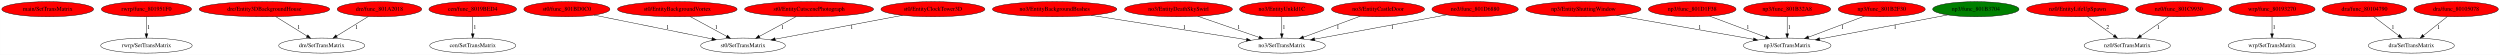
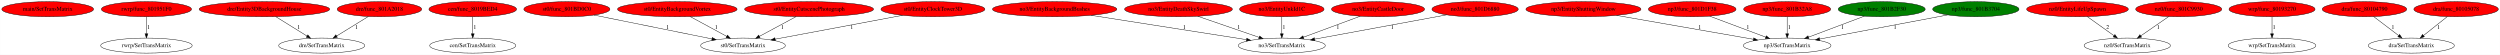
<svg xmlns="http://www.w3.org/2000/svg" xmlns:xlink="http://www.w3.org/1999/xlink" width="5976pt" height="131pt" viewBox="0.00 0.00 5975.58 131.00">
  <g id="graph0" class="graph" transform="scale(1 1) rotate(0) translate(4 127)">
    <polygon fill="white" stroke="transparent" points="-4,4 -4,-127 5971.58,-127 5971.58,4 -4,4" />
    <g id="node1" class="node">
      <ellipse fill="red" stroke="black" cx="109.84" cy="-105" rx="109.68" ry="18" />
      <text text-anchor="middle" x="109.84" y="-101.3" font-family="Times,serif" font-size="14.00">main/SetTransMatrix</text>
    </g>
    <g id="node2" class="node">
      <g id="a_node2">
        <a xlink:href="func_801951F0.svg" xlink:title="rwrp/func_801951F0">
          <ellipse fill="red" stroke="black" cx="345.84" cy="-105" rx="107.78" ry="18" />
          <text text-anchor="middle" x="345.84" y="-101.3" font-family="Times,serif" font-size="14.00">rwrp/func_801951F0</text>
        </a>
      </g>
    </g>
    <g id="node3" class="node">
      <ellipse fill="none" stroke="black" cx="345.84" cy="-18" rx="109.38" ry="18" />
      <text text-anchor="middle" x="345.84" y="-14.3" font-family="Times,serif" font-size="14.00">rwrp/SetTransMatrix</text>
    </g>
    <g id="edge1" class="edge">
      <path fill="none" stroke="black" d="M345.84,-86.8C345.84,-75.16 345.84,-59.55 345.84,-46.24" />
      <polygon fill="black" stroke="black" points="349.34,-46.18 345.84,-36.18 342.34,-46.18 349.34,-46.18" />
      <text text-anchor="middle" x="350.84" y="-57.8" font-family="Times,serif" font-size="14.00">1</text>
    </g>
    <g id="node4" class="node">
      <g id="a_node4">
        <a xlink:href="Entity3DBackgroundHouse.svg" xlink:title="dre/Entity3DBackgroundHouse">
          <ellipse fill="red" stroke="black" cx="627.84" cy="-105" rx="155.97" ry="18" />
          <text text-anchor="middle" x="627.84" y="-101.3" font-family="Times,serif" font-size="14.00">dre/Entity3DBackgroundHouse</text>
        </a>
      </g>
    </g>
    <g id="node5" class="node">
      <ellipse fill="none" stroke="black" cx="764.84" cy="-18" rx="102.88" ry="18" />
      <text text-anchor="middle" x="764.84" y="-14.3" font-family="Times,serif" font-size="14.00">dre/SetTransMatrix</text>
    </g>
    <g id="edge2" class="edge">
      <path fill="none" stroke="black" d="M654.91,-87.21C676.34,-73.91 706.45,-55.23 729.74,-40.78" />
      <polygon fill="black" stroke="black" points="731.64,-43.72 738.3,-35.47 727.95,-37.77 731.64,-43.72" />
      <text text-anchor="middle" x="709.84" y="-57.8" font-family="Times,serif" font-size="14.00">1</text>
    </g>
    <g id="node6" class="node">
      <g id="a_node6">
        <a xlink:href="func_801A2018.svg" xlink:title="dre/func_801A2018">
          <ellipse fill="red" stroke="black" cx="902.84" cy="-105" rx="100.98" ry="18" />
          <text text-anchor="middle" x="902.84" y="-101.3" font-family="Times,serif" font-size="14.00">dre/func_801A2018</text>
        </a>
      </g>
    </g>
    <g id="edge3" class="edge">
      <path fill="none" stroke="black" d="M876.23,-87.61C854.7,-74.35 824.18,-55.55 800.53,-40.98" />
      <polygon fill="black" stroke="black" points="802.19,-37.89 791.84,-35.63 798.52,-43.85 802.19,-37.89" />
      <text text-anchor="middle" x="847.84" y="-57.8" font-family="Times,serif" font-size="14.00">1</text>
    </g>
    <g id="node7" class="node">
      <g id="a_node7">
        <a xlink:href="func_8019BED4.svg" xlink:title="cen/func_8019BED4">
          <ellipse fill="red" stroke="black" cx="1125.84" cy="-105" rx="104.78" ry="18" />
          <text text-anchor="middle" x="1125.84" y="-101.3" font-family="Times,serif" font-size="14.00">cen/func_8019BED4</text>
        </a>
      </g>
    </g>
    <g id="node8" class="node">
      <ellipse fill="none" stroke="black" cx="1125.84" cy="-18" rx="102.88" ry="18" />
      <text text-anchor="middle" x="1125.84" y="-14.3" font-family="Times,serif" font-size="14.00">cen/SetTransMatrix</text>
    </g>
    <g id="edge4" class="edge">
      <path fill="none" stroke="black" d="M1125.84,-86.8C1125.84,-75.16 1125.84,-59.55 1125.84,-46.24" />
      <polygon fill="black" stroke="black" points="1129.34,-46.18 1125.84,-36.18 1122.34,-46.18 1129.34,-46.18" />
      <text text-anchor="middle" x="1130.84" y="-57.8" font-family="Times,serif" font-size="14.00">1</text>
    </g>
    <g id="node9" class="node">
      <g id="a_node9">
        <a xlink:href="func_801BD0C0.svg" xlink:title="st0/func_801BD0C0">
          <ellipse fill="red" stroke="black" cx="1350.84" cy="-105" rx="102.88" ry="18" />
          <text text-anchor="middle" x="1350.84" y="-101.3" font-family="Times,serif" font-size="14.00">st0/func_801BD0C0</text>
        </a>
      </g>
    </g>
    <g id="node10" class="node">
      <ellipse fill="none" stroke="black" cx="1771.84" cy="-18" rx="101.28" ry="18" />
      <text text-anchor="middle" x="1771.84" y="-14.3" font-family="Times,serif" font-size="14.00">st0/SetTransMatrix</text>
    </g>
    <g id="edge5" class="edge">
      <path fill="none" stroke="black" d="M1415.7,-90.91C1491.79,-75.54 1617.68,-50.13 1697.6,-33.99" />
      <polygon fill="black" stroke="black" points="1698.49,-37.38 1707.6,-31.97 1697.1,-30.52 1698.49,-37.38" />
      <text text-anchor="middle" x="1591.84" y="-57.8" font-family="Times,serif" font-size="14.00">1</text>
    </g>
    <g id="node11" class="node">
      <g id="a_node11">
        <a xlink:href="EntityBackgroundVortex.svg" xlink:title="st0/EntityBackgroundVortex">
          <ellipse fill="red" stroke="black" cx="1614.84" cy="-105" rx="142.97" ry="18" />
          <text text-anchor="middle" x="1614.84" y="-101.3" font-family="Times,serif" font-size="14.00">st0/EntityBackgroundVortex</text>
        </a>
      </g>
    </g>
    <g id="edge6" class="edge">
      <path fill="none" stroke="black" d="M1645.48,-87.41C1670.5,-73.87 1706,-54.65 1733,-40.03" />
      <polygon fill="black" stroke="black" points="1734.68,-43.1 1741.81,-35.26 1731.35,-36.94 1734.68,-43.1" />
      <text text-anchor="middle" x="1707.84" y="-57.8" font-family="Times,serif" font-size="14.00">1</text>
    </g>
    <g id="node12" class="node">
      <g id="a_node12">
        <a xlink:href="EntityCutscenePhotograph.svg" xlink:title="st0/EntityCutscenePhotograph">
          <ellipse fill="red" stroke="black" cx="1929.84" cy="-105" rx="154.07" ry="18" />
          <text text-anchor="middle" x="1929.84" y="-101.3" font-family="Times,serif" font-size="14.00">st0/EntityCutscenePhotograph</text>
        </a>
      </g>
    </g>
    <g id="edge7" class="edge">
      <path fill="none" stroke="black" d="M1898.62,-87.21C1873.5,-73.69 1838.03,-54.61 1811,-40.07" />
      <polygon fill="black" stroke="black" points="1812.65,-36.98 1802.19,-35.33 1809.33,-43.15 1812.65,-36.98" />
      <text text-anchor="middle" x="1865.84" y="-57.8" font-family="Times,serif" font-size="14.00">1</text>
    </g>
    <g id="node13" class="node">
      <g id="a_node13">
        <a xlink:href="EntityClockTower3D.svg" xlink:title="st0/EntityClockTower3D">
          <ellipse fill="red" stroke="black" cx="2225.84" cy="-105" rx="124.28" ry="18" />
          <text text-anchor="middle" x="2225.84" y="-101.3" font-family="Times,serif" font-size="14.00">st0/EntityClockTower3D</text>
        </a>
      </g>
    </g>
    <g id="edge8" class="edge">
      <path fill="none" stroke="black" d="M2153.15,-90.39C2069.78,-74.78 1933.67,-49.3 1848.62,-33.38" />
      <polygon fill="black" stroke="black" points="1849.24,-29.93 1838.76,-31.53 1847.95,-36.81 1849.24,-29.93" />
      <text text-anchor="middle" x="2031.84" y="-57.8" font-family="Times,serif" font-size="14.00">1</text>
    </g>
    <g id="node14" class="node">
      <g id="a_node14">
        <a xlink:href="EntityBackgroundBushes.svg" xlink:title="no3/EntityBackgroundBushes">
          <ellipse fill="red" stroke="black" cx="2516.84" cy="-105" rx="148.67" ry="18" />
          <text text-anchor="middle" x="2516.84" y="-101.3" font-family="Times,serif" font-size="14.00">no3/EntityBackgroundBushes</text>
        </a>
      </g>
    </g>
    <g id="node15" class="node">
      <ellipse fill="none" stroke="black" cx="3059.84" cy="-18" rx="103.98" ry="18" />
      <text text-anchor="middle" x="3059.84" y="-14.3" font-family="Times,serif" font-size="14.00">no3/SetTransMatrix</text>
    </g>
    <g id="edge9" class="edge">
      <path fill="none" stroke="black" d="M2604.08,-90.34C2706.25,-74.35 2874.33,-48.04 2975.31,-32.23" />
      <polygon fill="black" stroke="black" points="2976.14,-35.65 2985.47,-30.64 2975.05,-28.73 2976.14,-35.65" />
      <text text-anchor="middle" x="2826.84" y="-57.8" font-family="Times,serif" font-size="14.00">1</text>
    </g>
    <g id="node16" class="node">
      <g id="a_node16">
        <a xlink:href="EntityDeathSkySwirl.svg" xlink:title="no3/EntityDeathSkySwirl">
          <ellipse fill="red" stroke="black" cx="2812.84" cy="-105" rx="128.88" ry="18" />
          <text text-anchor="middle" x="2812.84" y="-101.3" font-family="Times,serif" font-size="14.00">no3/EntityDeathSkySwirl</text>
        </a>
      </g>
    </g>
    <g id="edge10" class="edge">
      <path fill="none" stroke="black" d="M2859.01,-88.11C2900.55,-73.82 2961.62,-52.8 3005.5,-37.7" />
      <polygon fill="black" stroke="black" points="3006.83,-40.94 3015.15,-34.38 3004.55,-34.33 3006.83,-40.94" />
      <text text-anchor="middle" x="2956.84" y="-57.8" font-family="Times,serif" font-size="14.00">1</text>
    </g>
    <g id="node17" class="node">
      <g id="a_node17">
        <a xlink:href="EntityUnkId1C.svg" xlink:title="no3/EntityUnkId1C">
          <ellipse fill="red" stroke="black" cx="3059.84" cy="-105" rx="100.98" ry="18" />
          <text text-anchor="middle" x="3059.84" y="-101.3" font-family="Times,serif" font-size="14.00">no3/EntityUnkId1C</text>
        </a>
      </g>
    </g>
    <g id="edge11" class="edge">
      <path fill="none" stroke="black" d="M3059.84,-86.8C3059.84,-75.16 3059.84,-59.55 3059.84,-46.24" />
      <polygon fill="black" stroke="black" points="3063.34,-46.18 3059.84,-36.18 3056.34,-46.18 3063.34,-46.18" />
      <text text-anchor="middle" x="3064.84" y="-57.8" font-family="Times,serif" font-size="14.00">1</text>
    </g>
    <g id="node18" class="node">
      <g id="a_node18">
        <a xlink:href="EntityShuttingWindow.svg" xlink:title="np3/EntityShuttingWindow">
          <ellipse fill="red" stroke="black" cx="3780.84" cy="-105" rx="137.58" ry="18" />
          <text text-anchor="middle" x="3780.84" y="-101.3" font-family="Times,serif" font-size="14.00">np3/EntityShuttingWindow</text>
        </a>
      </g>
    </g>
    <g id="node19" class="node">
      <ellipse fill="none" stroke="black" cx="4267.84" cy="-18" rx="104.78" ry="18" />
      <text text-anchor="middle" x="4267.84" y="-14.3" font-family="Times,serif" font-size="14.00">np3/SetTransMatrix</text>
    </g>
    <g id="edge12" class="edge">
      <path fill="none" stroke="black" d="M3859.9,-90.2C3949.99,-74.48 4096.46,-48.91 4187.2,-33.07" />
      <polygon fill="black" stroke="black" points="4187.92,-36.5 4197.17,-31.33 4186.72,-29.61 4187.92,-36.5" />
      <text text-anchor="middle" x="4058.84" y="-57.8" font-family="Times,serif" font-size="14.00">1</text>
    </g>
    <g id="node20" class="node">
      <g id="a_node20">
        <a xlink:href="EntityCastleDoor.svg" xlink:title="no3/EntityCastleDoor">
          <ellipse fill="red" stroke="black" cx="3289.84" cy="-105" rx="111.28" ry="18" />
          <text text-anchor="middle" x="3289.84" y="-101.3" font-family="Times,serif" font-size="14.00">no3/EntityCastleDoor</text>
        </a>
      </g>
    </g>
    <g id="edge13" class="edge">
      <path fill="none" stroke="black" d="M3247.39,-88.31C3209.05,-74.14 3152.54,-53.26 3111.58,-38.12" />
      <polygon fill="black" stroke="black" points="3112.64,-34.78 3102.05,-34.6 3110.21,-41.35 3112.64,-34.78" />
      <text text-anchor="middle" x="3193.84" y="-57.8" font-family="Times,serif" font-size="14.00">1</text>
    </g>
    <g id="node21" class="node">
      <g id="a_node21">
        <a xlink:href="func_801D6880.svg" xlink:title="no3/func_801D6880">
          <ellipse fill="red" stroke="black" cx="3521.84" cy="-105" rx="103.18" ry="18" />
          <text text-anchor="middle" x="3521.84" y="-101.3" font-family="Times,serif" font-size="14.00">no3/func_801D6880</text>
        </a>
      </g>
    </g>
    <g id="edge14" class="edge">
      <path fill="none" stroke="black" d="M3453.67,-91.46C3369.56,-75.98 3226.86,-49.73 3138.28,-33.43" />
      <polygon fill="black" stroke="black" points="3138.76,-29.96 3128.29,-31.59 3137.49,-36.85 3138.76,-29.96" />
      <text text-anchor="middle" x="3323.84" y="-57.8" font-family="Times,serif" font-size="14.00">1</text>
    </g>
    <g id="node22" class="node">
      <g id="a_node22">
        <a xlink:href="func_801D1F38.svg" xlink:title="np3/func_801D1F38">
          <ellipse fill="red" stroke="black" cx="4040.84" cy="-105" rx="104.78" ry="18" />
          <text text-anchor="middle" x="4040.84" y="-101.3" font-family="Times,serif" font-size="14.00">np3/func_801D1F38</text>
        </a>
      </g>
    </g>
    <g id="edge15" class="edge">
      <path fill="none" stroke="black" d="M4082.48,-88.41C4120.28,-74.26 4176.14,-53.34 4216.65,-38.17" />
      <polygon fill="black" stroke="black" points="4217.95,-41.42 4226.09,-34.64 4215.49,-34.86 4217.95,-41.42" />
      <text text-anchor="middle" x="4173.84" y="-57.8" font-family="Times,serif" font-size="14.00">1</text>
    </g>
    <g id="node23" class="node">
      <g id="a_node23">
        <a xlink:href="func_801B32A8.svg" xlink:title="np3/func_801B32A8">
          <ellipse fill="red" stroke="black" cx="4267.84" cy="-105" rx="103.98" ry="18" />
          <text text-anchor="middle" x="4267.84" y="-101.3" font-family="Times,serif" font-size="14.00">np3/func_801B32A8</text>
        </a>
      </g>
    </g>
    <g id="edge16" class="edge">
      <path fill="none" stroke="black" d="M4267.84,-86.8C4267.84,-75.16 4267.84,-59.55 4267.84,-46.24" />
      <polygon fill="black" stroke="black" points="4271.34,-46.18 4267.84,-36.18 4264.34,-46.18 4271.34,-46.18" />
      <text text-anchor="middle" x="4272.84" y="-57.8" font-family="Times,serif" font-size="14.00">1</text>
    </g>
    <g id="node24" class="node">
      <g id="a_node24">
        <a xlink:href="func_801B2F30.svg" xlink:title="np3/func_801B2F30">
-           <ellipse fill="red" stroke="black" cx="4493.84" cy="-105" rx="103.98" ry="18" />
+           <ellipse fill="green" stroke="black" cx="4493.84" cy="-105" rx="103.98" ry="18" />
          <text text-anchor="middle" x="4493.84" y="-101.3" font-family="Times,serif" font-size="14.00">np3/func_801B2F30</text>
        </a>
      </g>
    </g>
    <g id="edge17" class="edge">
      <path fill="none" stroke="black" d="M4452.39,-88.41C4414.76,-74.26 4359.14,-53.34 4318.8,-38.17" />
      <polygon fill="black" stroke="black" points="4320,-34.88 4309.41,-34.64 4317.54,-41.43 4320,-34.88" />
      <text text-anchor="middle" x="4399.84" y="-57.8" font-family="Times,serif" font-size="14.00">1</text>
    </g>
    <g id="node25" class="node">
      <g id="a_node25">
        <a xlink:href="func_801B3704.svg" xlink:title="np3/func_801B3704">
          <ellipse fill="green" stroke="black" cx="4718.84" cy="-105" rx="103.18" ry="18" />
          <text text-anchor="middle" x="4718.84" y="-101.3" font-family="Times,serif" font-size="14.00">np3/func_801B3704</text>
        </a>
      </g>
    </g>
    <g id="edge18" class="edge">
      <path fill="none" stroke="black" d="M4651.32,-91.27C4569.42,-75.84 4431.64,-49.87 4345.44,-33.63" />
      <polygon fill="black" stroke="black" points="4345.93,-30.16 4335.45,-31.74 4344.63,-37.03 4345.93,-30.16" />
      <text text-anchor="middle" x="4525.84" y="-57.8" font-family="Times,serif" font-size="14.00">1</text>
    </g>
    <g id="node26" class="node">
      <g id="a_node26">
        <a xlink:href="EntityLifeUpSpawn.svg" xlink:title="nz0/EntityLifeUpSpawn">
          <ellipse fill="red" stroke="black" cx="4961.84" cy="-105" rx="121.58" ry="18" />
          <text text-anchor="middle" x="4961.84" y="-101.3" font-family="Times,serif" font-size="14.00">nz0/EntityLifeUpSpawn</text>
        </a>
      </g>
    </g>
    <g id="node27" class="node">
      <ellipse fill="none" stroke="black" cx="5080.84" cy="-18" rx="103.18" ry="18" />
      <text text-anchor="middle" x="5080.84" y="-14.3" font-family="Times,serif" font-size="14.00">nz0/SetTransMatrix</text>
    </g>
    <g id="edge19" class="edge">
      <path fill="none" stroke="black" d="M4985.35,-87.21C5003.61,-74.17 5029.1,-55.96 5049.15,-41.63" />
      <polygon fill="black" stroke="black" points="5051.28,-44.42 5057.38,-35.76 5047.21,-38.72 5051.28,-44.42" />
      <text text-anchor="middle" x="5033.84" y="-57.8" font-family="Times,serif" font-size="14.00">2</text>
    </g>
    <g id="node28" class="node">
      <g id="a_node28">
        <a xlink:href="func_801C9930.svg" xlink:title="nz0/func_801C9930">
          <ellipse fill="red" stroke="black" cx="5203.84" cy="-105" rx="102.88" ry="18" />
          <text text-anchor="middle" x="5203.84" y="-101.3" font-family="Times,serif" font-size="14.00">nz0/func_801C9930</text>
        </a>
      </g>
    </g>
    <g id="edge20" class="edge">
      <path fill="none" stroke="black" d="M5179.83,-87.41C5160.78,-74.25 5133.98,-55.72 5113.06,-41.27" />
      <polygon fill="black" stroke="black" points="5115,-38.35 5104.79,-35.55 5111.02,-44.11 5115,-38.35" />
      <text text-anchor="middle" x="5154.84" y="-57.8" font-family="Times,serif" font-size="14.00">1</text>
    </g>
    <g id="node29" class="node">
      <g id="a_node29">
        <a xlink:href="func_80193270.svg" xlink:title="wrp/func_80193270">
          <ellipse fill="red" stroke="black" cx="5426.84" cy="-105" rx="102.88" ry="18" />
          <text text-anchor="middle" x="5426.84" y="-101.3" font-family="Times,serif" font-size="14.00">wrp/func_80193270</text>
        </a>
      </g>
    </g>
    <g id="node30" class="node">
      <ellipse fill="none" stroke="black" cx="5426.84" cy="-18" rx="104.78" ry="18" />
      <text text-anchor="middle" x="5426.84" y="-14.3" font-family="Times,serif" font-size="14.00">wrp/SetTransMatrix</text>
    </g>
    <g id="edge21" class="edge">
      <path fill="none" stroke="black" d="M5426.84,-86.8C5426.84,-75.16 5426.84,-59.55 5426.84,-46.24" />
      <polygon fill="black" stroke="black" points="5430.34,-46.18 5426.84,-36.18 5423.34,-46.18 5430.34,-46.18" />
      <text text-anchor="middle" x="5431.84" y="-57.8" font-family="Times,serif" font-size="14.00">1</text>
    </g>
    <g id="node31" class="node">
      <g id="a_node31">
        <a xlink:href="func_80104790.svg" xlink:title="dra/func_80104790">
          <ellipse fill="red" stroke="black" cx="5647.84" cy="-105" rx="100.98" ry="18" />
          <text text-anchor="middle" x="5647.84" y="-101.3" font-family="Times,serif" font-size="14.00">dra/func_80104790</text>
        </a>
      </g>
    </g>
    <g id="node32" class="node">
      <ellipse fill="none" stroke="black" cx="5759.84" cy="-18" rx="102.88" ry="18" />
      <text text-anchor="middle" x="5759.84" y="-14.3" font-family="Times,serif" font-size="14.00">dra/SetTransMatrix</text>
    </g>
    <g id="edge22" class="edge">
      <path fill="none" stroke="black" d="M5669.7,-87.41C5686.78,-74.45 5710.71,-56.28 5729.62,-41.93" />
      <polygon fill="black" stroke="black" points="5731.8,-44.67 5737.65,-35.84 5727.57,-39.1 5731.8,-44.67" />
      <text text-anchor="middle" x="5715.84" y="-57.8" font-family="Times,serif" font-size="14.00">1</text>
    </g>
    <g id="node33" class="node">
      <g id="a_node33">
        <a xlink:href="func_80105078.svg" xlink:title="dra/func_80105078">
          <ellipse fill="red" stroke="black" cx="5866.84" cy="-105" rx="100.98" ry="18" />
          <text text-anchor="middle" x="5866.84" y="-101.3" font-family="Times,serif" font-size="14.00">dra/func_80105078</text>
        </a>
      </g>
    </g>
    <g id="edge23" class="edge">
      <path fill="none" stroke="black" d="M5845.7,-87.21C5829.43,-74.28 5806.77,-56.28 5788.82,-42.02" />
      <polygon fill="black" stroke="black" points="5790.94,-39.24 5780.94,-35.76 5786.59,-44.72 5790.94,-39.24" />
      <text text-anchor="middle" x="5824.84" y="-57.8" font-family="Times,serif" font-size="14.00">1</text>
    </g>
  </g>
</svg>
